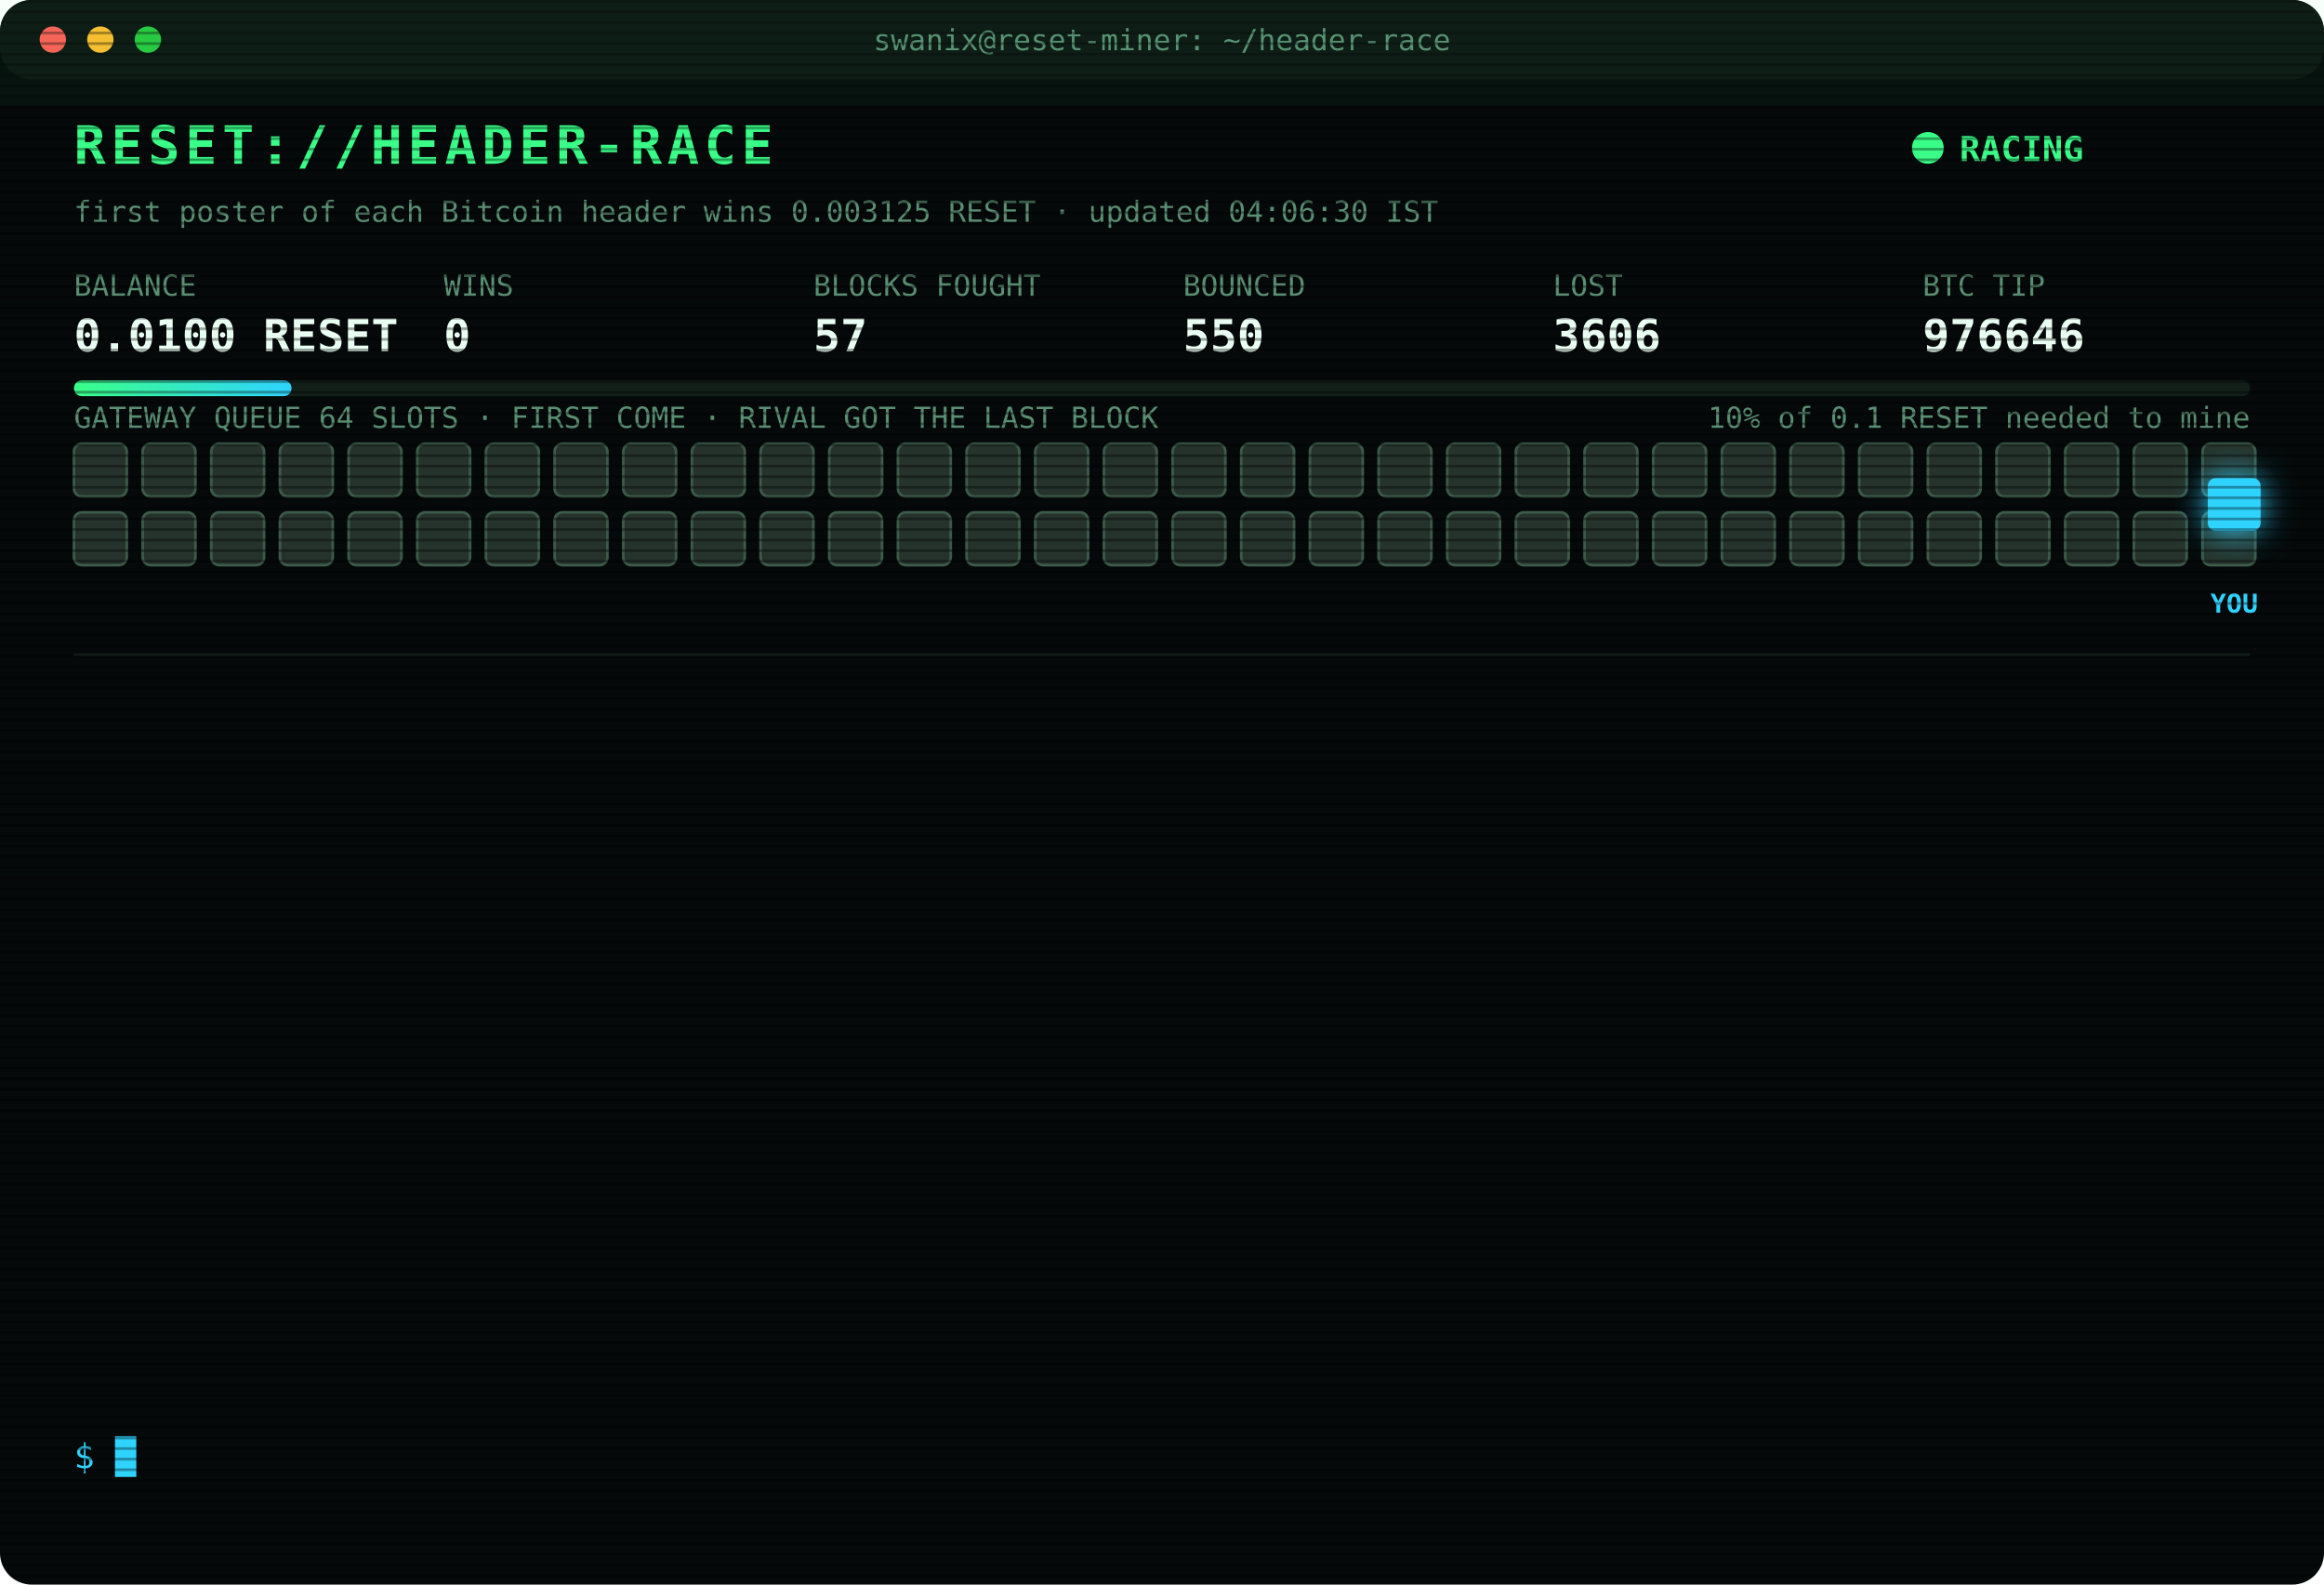
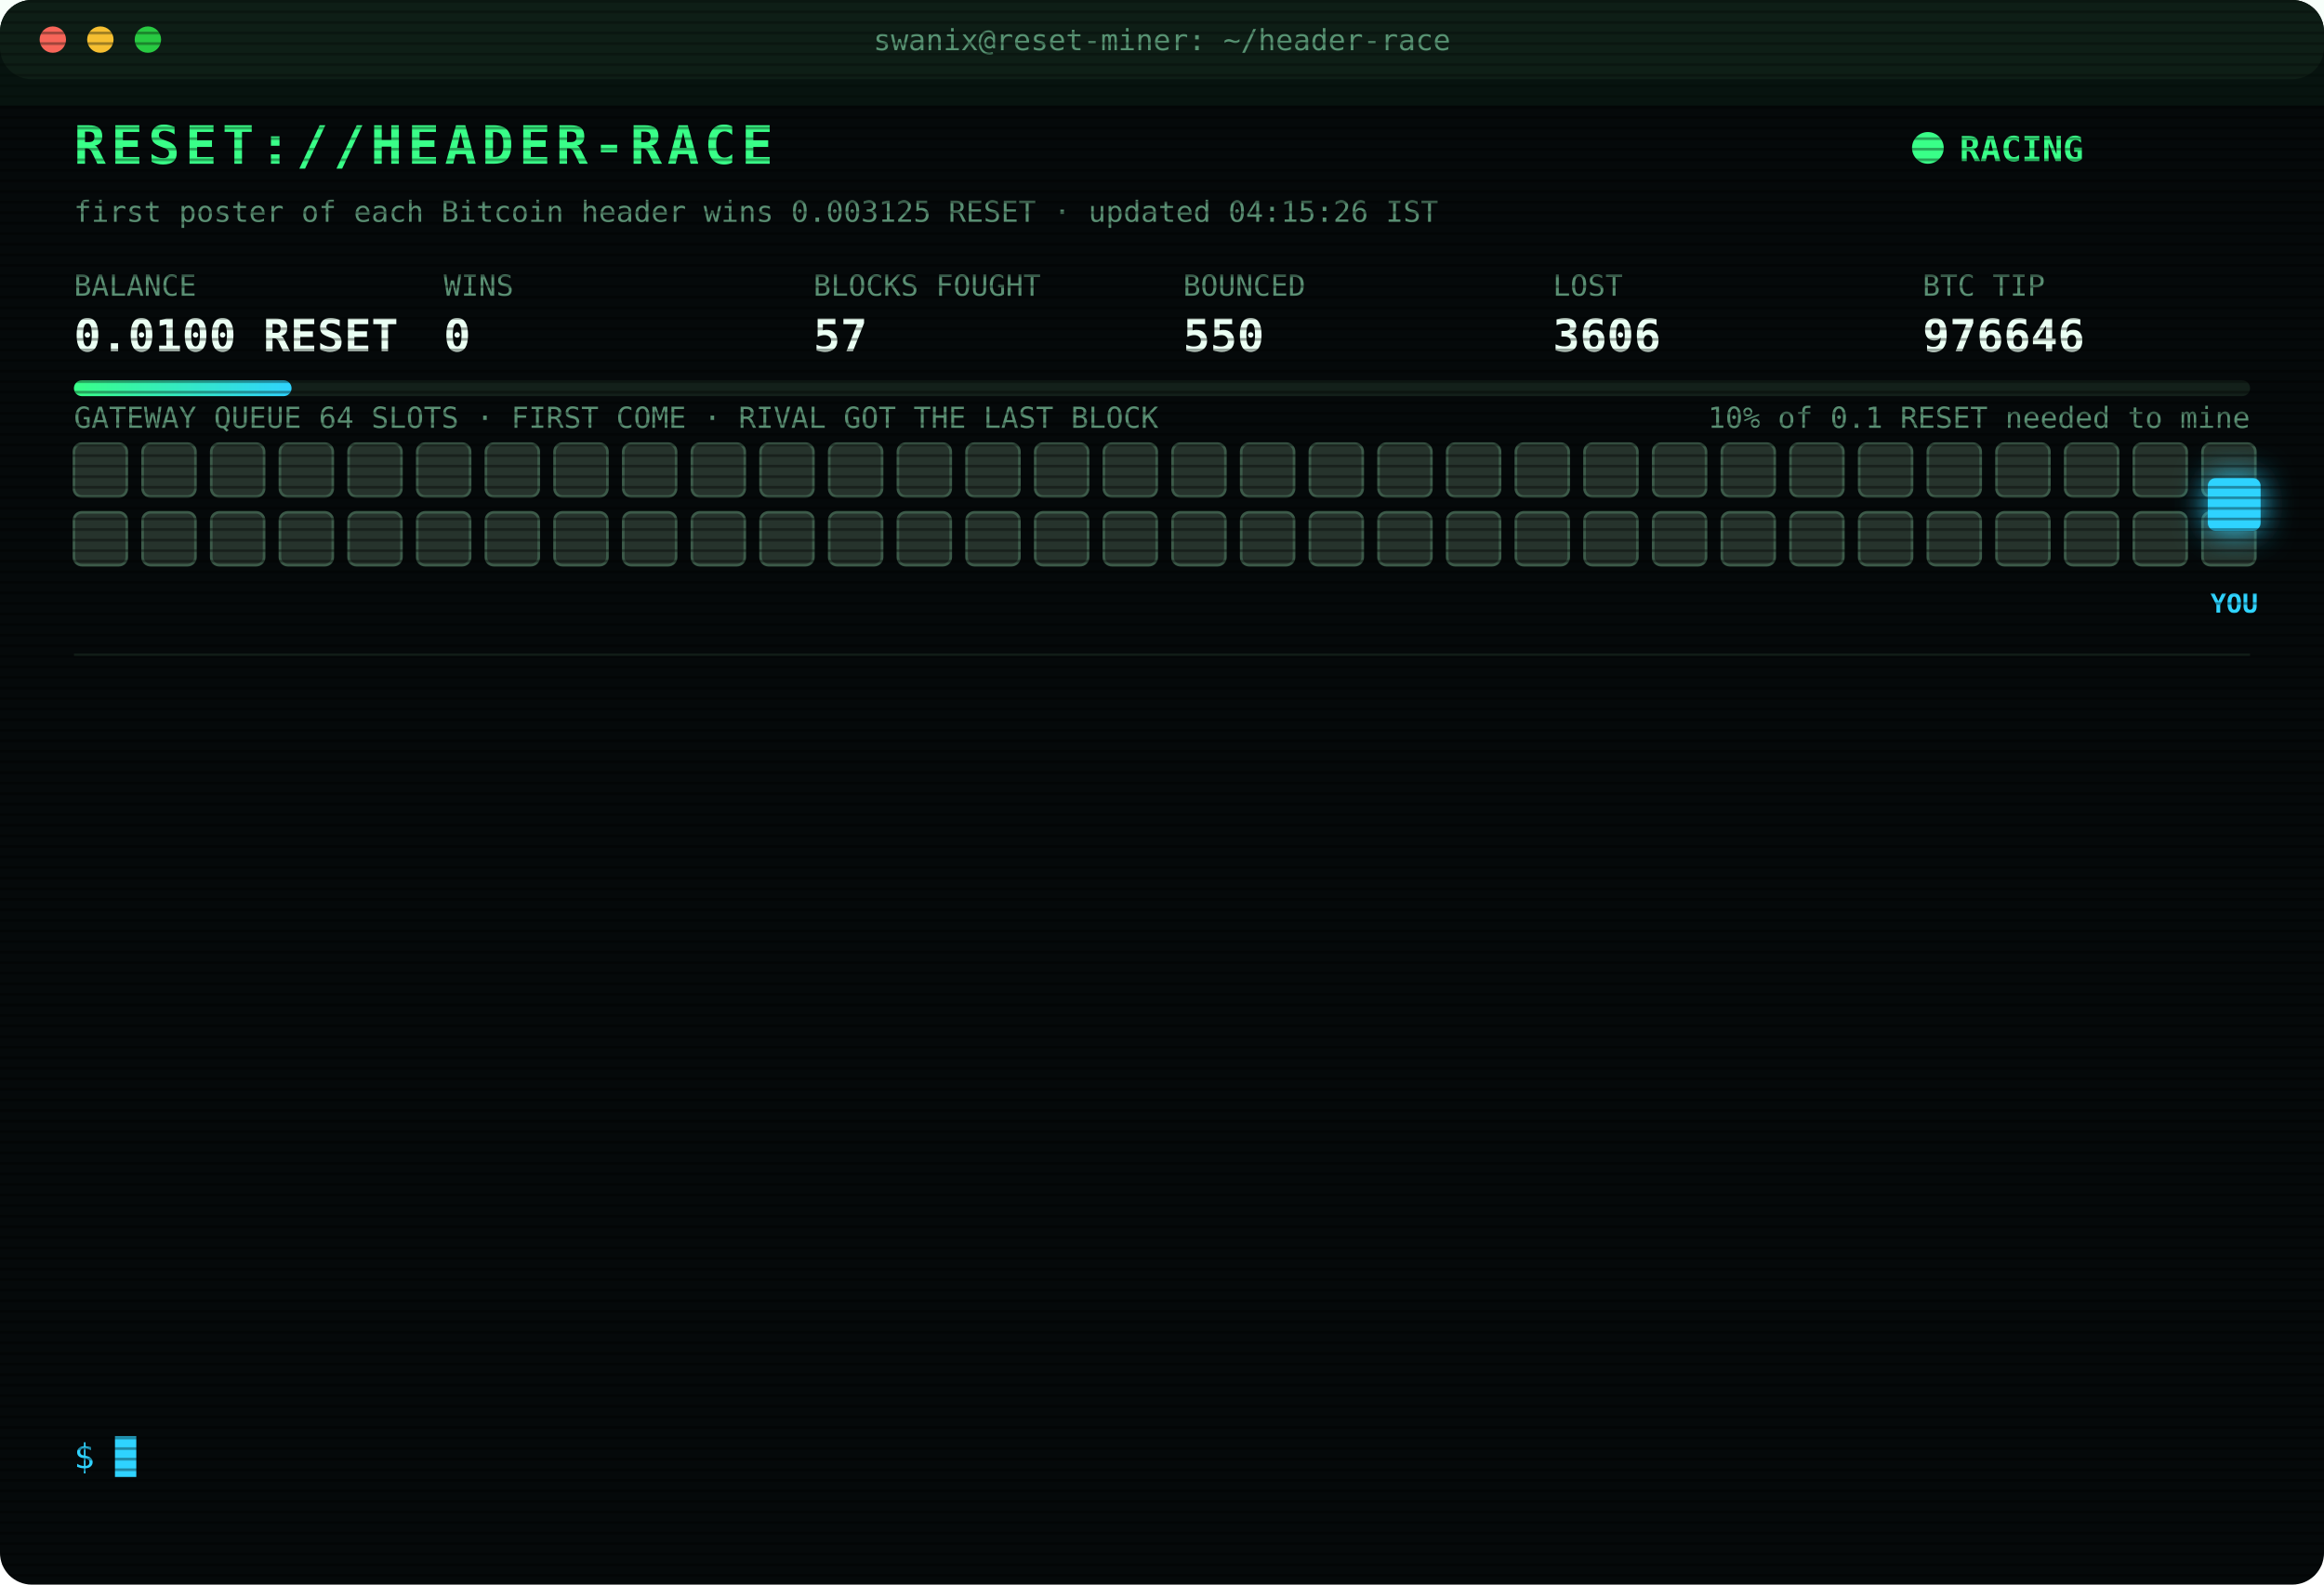
<svg xmlns="http://www.w3.org/2000/svg" width="880" height="600" viewBox="0 0 880 600" font-family="ui-monospace,SFMono-Regular,Menlo,Consolas,monospace">
  <style>
text{font-size:13px;fill:#7CFFB2}
.title{font-size:20px;font-weight:700;fill:#39FF88;letter-spacing:2px;animation:glitch 3s infinite steps(1)}
.sub{fill:#2fd3ff}.k{fill:#5a8f73;font-size:11px}.v{font-size:17px;font-weight:700;fill:#eafff3}
.ts{fill:#3f6b56}.boot{fill:#2fd3ff}.dim{fill:#5a8f73}.bad{fill:#ff4d6d}.warn{fill:#ffd23f}.mag{fill:#ff5cf0}.win{fill:#39FF88;font-weight:700}
.tag{font-size:10px;fill:#2fd3ff;font-weight:700}
.rival{fill:#26332c;stroke:#3c5a49;animation:jam 1.2s infinite alternate}
.idle{fill:#141c18;stroke:#22302a;animation:breathe 4s infinite}
.me{fill:#2fd3ff;filter:drop-shadow(0 0 6px #2fd3ff)}
.hover{animation:nudge 1.1s infinite ease-in-out}.bounce{animation:kick 1.4s infinite}
.ln{opacity:0;animation:in .4s forwards}
.cur{animation:blink 1s infinite steps(1)}
.scan{animation:scan 6s infinite linear}
.led{animation:blink 1.4s infinite}
@keyframes in{from{opacity:0;transform:translateX(-6px)}to{opacity:1;transform:none}}
@keyframes blink{50%{opacity:0}}
@keyframes jam{to{fill:#33463b}}
@keyframes breathe{50%{opacity:.4}}
@keyframes nudge{50%{transform:translateX(-10px)}}
@keyframes kick{0%,100%{transform:none}30%{transform:translateX(-14px)}55%{transform:translateX(10px) translateY(-6px)}}
@keyframes glitch{0%,92%{transform:none}93%{transform:translateX(2px);fill:#ff4d6d}95%{transform:translateX(-2px);fill:#2fd3ff}97%{transform:none}}
@keyframes scan{from{transform:translateY(-40px)}to{transform:translateY(600px)}}
</style>
  <defs>
    <pattern id="sl" width="4" height="4" patternUnits="userSpaceOnUse">
      <rect width="4" height="1" fill="#000" opacity=".35" />
    </pattern>
    <linearGradient id="bar">
      <stop offset="0" stop-color="#39FF88" />
      <stop offset="1" stop-color="#2fd3ff" />
    </linearGradient>
  </defs>
  <rect width="880" height="600" rx="12" fill="#05090a" />
  <rect width="880" height="30" rx="12" fill="#0d1512" />
  <circle cx="20" cy="15" r="5" fill="#ff5f57" />
  <circle cx="38" cy="15" r="5" fill="#febc2e" />
  <circle cx="56" cy="15" r="5" fill="#28c840" />
  <text x="440" y="19" text-anchor="middle" class="k">swanix@reset-miner: ~/header-race</text>
  <text x="28" y="62" class="title">RESET://HEADER-RACE</text>
  <circle class="led" cx="730" cy="56" r="6" fill="#39FF88" />
  <text x="742" y="61" class="win">RACING</text>
-   <text x="28" y="84" class="k">first poster of each Bitcoin header wins 0.003125 RESET · updated 04:06:30 IST</text>
+   <text x="28" y="84" class="k">first poster of each Bitcoin header wins 0.003125 RESET · updated 04:15:26 IST</text>
  <text x="28" y="112" class="k">BALANCE</text>
  <text x="28" y="133" class="v">0.0100 RESET</text>
  <text x="168" y="112" class="k">WINS</text>
  <text x="168" y="133" class="v">0</text>
  <text x="308" y="112" class="k">BLOCKS FOUGHT</text>
  <text x="308" y="133" class="v">57</text>
  <text x="448" y="112" class="k">BOUNCED</text>
  <text x="448" y="133" class="v">550</text>
  <text x="588" y="112" class="k">LOST</text>
  <text x="588" y="133" class="v">3606</text>
  <text x="728" y="112" class="k">BTC TIP</text>
  <text x="728" y="133" class="v">976646</text>
  <rect x="28" y="144" width="824" height="6" rx="3" fill="#13201a" />
  <rect x="28" y="144" width="82.4" height="6" rx="3" fill="url(#bar)" />
  <text x="852" y="162" text-anchor="end" class="k">10% of 0.1 RESET needed to mine</text>
  <text x="28" y="162" class="k">GATEWAY QUEUE 64 SLOTS · FIRST COME · RIVAL GOT THE LAST BLOCK</text>
  <rect class="rival" x="28" y="168" width="20" height="20" rx="3" style="animation-delay:0.00s" />
  <rect class="rival" x="54" y="168" width="20" height="20" rx="3" style="animation-delay:0.05s" />
  <rect class="rival" x="80" y="168" width="20" height="20" rx="3" style="animation-delay:0.10s" />
  <rect class="rival" x="106" y="168" width="20" height="20" rx="3" style="animation-delay:0.15s" />
  <rect class="rival" x="132" y="168" width="20" height="20" rx="3" style="animation-delay:0.20s" />
  <rect class="rival" x="158" y="168" width="20" height="20" rx="3" style="animation-delay:0.25s" />
  <rect class="rival" x="184" y="168" width="20" height="20" rx="3" style="animation-delay:0.30s" />
  <rect class="rival" x="210" y="168" width="20" height="20" rx="3" style="animation-delay:0.35s" />
  <rect class="rival" x="236" y="168" width="20" height="20" rx="3" style="animation-delay:0.40s" />
  <rect class="rival" x="262" y="168" width="20" height="20" rx="3" style="animation-delay:0.45s" />
  <rect class="rival" x="288" y="168" width="20" height="20" rx="3" style="animation-delay:0.50s" />
  <rect class="rival" x="314" y="168" width="20" height="20" rx="3" style="animation-delay:0.55s" />
  <rect class="rival" x="340" y="168" width="20" height="20" rx="3" style="animation-delay:0.60s" />
  <rect class="rival" x="366" y="168" width="20" height="20" rx="3" style="animation-delay:0.65s" />
  <rect class="rival" x="392" y="168" width="20" height="20" rx="3" style="animation-delay:0.70s" />
  <rect class="rival" x="418" y="168" width="20" height="20" rx="3" style="animation-delay:0.75s" />
  <rect class="rival" x="444" y="168" width="20" height="20" rx="3" style="animation-delay:0.80s" />
  <rect class="rival" x="470" y="168" width="20" height="20" rx="3" style="animation-delay:0.85s" />
  <rect class="rival" x="496" y="168" width="20" height="20" rx="3" style="animation-delay:0.90s" />
  <rect class="rival" x="522" y="168" width="20" height="20" rx="3" style="animation-delay:0.95s" />
  <rect class="rival" x="548" y="168" width="20" height="20" rx="3" style="animation-delay:1.00s" />
  <rect class="rival" x="574" y="168" width="20" height="20" rx="3" style="animation-delay:1.05s" />
  <rect class="rival" x="600" y="168" width="20" height="20" rx="3" style="animation-delay:1.10s" />
  <rect class="rival" x="626" y="168" width="20" height="20" rx="3" style="animation-delay:1.15s" />
  <rect class="rival" x="652" y="168" width="20" height="20" rx="3" style="animation-delay:1.20s" />
  <rect class="rival" x="678" y="168" width="20" height="20" rx="3" style="animation-delay:1.25s" />
  <rect class="rival" x="704" y="168" width="20" height="20" rx="3" style="animation-delay:1.30s" />
  <rect class="rival" x="730" y="168" width="20" height="20" rx="3" style="animation-delay:1.35s" />
  <rect class="rival" x="756" y="168" width="20" height="20" rx="3" style="animation-delay:1.40s" />
  <rect class="rival" x="782" y="168" width="20" height="20" rx="3" style="animation-delay:1.45s" />
  <rect class="rival" x="808" y="168" width="20" height="20" rx="3" style="animation-delay:1.50s" />
  <rect class="rival" x="834" y="168" width="20" height="20" rx="3" style="animation-delay:1.55s" />
  <rect class="rival" x="28" y="194" width="20" height="20" rx="3" style="animation-delay:1.60s" />
  <rect class="rival" x="54" y="194" width="20" height="20" rx="3" style="animation-delay:1.65s" />
  <rect class="rival" x="80" y="194" width="20" height="20" rx="3" style="animation-delay:1.70s" />
  <rect class="rival" x="106" y="194" width="20" height="20" rx="3" style="animation-delay:1.75s" />
  <rect class="rival" x="132" y="194" width="20" height="20" rx="3" style="animation-delay:1.80s" />
  <rect class="rival" x="158" y="194" width="20" height="20" rx="3" style="animation-delay:1.85s" />
  <rect class="rival" x="184" y="194" width="20" height="20" rx="3" style="animation-delay:1.90s" />
  <rect class="rival" x="210" y="194" width="20" height="20" rx="3" style="animation-delay:1.95s" />
  <rect class="rival" x="236" y="194" width="20" height="20" rx="3" style="animation-delay:2.00s" />
  <rect class="rival" x="262" y="194" width="20" height="20" rx="3" style="animation-delay:2.05s" />
  <rect class="rival" x="288" y="194" width="20" height="20" rx="3" style="animation-delay:2.10s" />
  <rect class="rival" x="314" y="194" width="20" height="20" rx="3" style="animation-delay:2.15s" />
  <rect class="rival" x="340" y="194" width="20" height="20" rx="3" style="animation-delay:2.20s" />
  <rect class="rival" x="366" y="194" width="20" height="20" rx="3" style="animation-delay:2.25s" />
  <rect class="rival" x="392" y="194" width="20" height="20" rx="3" style="animation-delay:2.30s" />
  <rect class="rival" x="418" y="194" width="20" height="20" rx="3" style="animation-delay:2.35s" />
  <rect class="rival" x="444" y="194" width="20" height="20" rx="3" style="animation-delay:2.40s" />
  <rect class="rival" x="470" y="194" width="20" height="20" rx="3" style="animation-delay:2.45s" />
  <rect class="rival" x="496" y="194" width="20" height="20" rx="3" style="animation-delay:2.50s" />
  <rect class="rival" x="522" y="194" width="20" height="20" rx="3" style="animation-delay:2.55s" />
  <rect class="rival" x="548" y="194" width="20" height="20" rx="3" style="animation-delay:2.60s" />
  <rect class="rival" x="574" y="194" width="20" height="20" rx="3" style="animation-delay:2.65s" />
  <rect class="rival" x="600" y="194" width="20" height="20" rx="3" style="animation-delay:2.70s" />
  <rect class="rival" x="626" y="194" width="20" height="20" rx="3" style="animation-delay:2.75s" />
  <rect class="rival" x="652" y="194" width="20" height="20" rx="3" style="animation-delay:2.80s" />
  <rect class="rival" x="678" y="194" width="20" height="20" rx="3" style="animation-delay:2.85s" />
  <rect class="rival" x="704" y="194" width="20" height="20" rx="3" style="animation-delay:2.90s" />
  <rect class="rival" x="730" y="194" width="20" height="20" rx="3" style="animation-delay:2.95s" />
  <rect class="rival" x="756" y="194" width="20" height="20" rx="3" style="animation-delay:3.00s" />
  <rect class="rival" x="782" y="194" width="20" height="20" rx="3" style="animation-delay:3.05s" />
  <rect class="rival" x="808" y="194" width="20" height="20" rx="3" style="animation-delay:3.10s" />
  <rect class="rival" x="834" y="194" width="20" height="20" rx="3" style="animation-delay:3.15s" />
  <g class="hover">
    <rect class="me" x="836" y="181" width="20" height="20" rx="3" />
    <text class="tag" x="846" y="232" text-anchor="middle">YOU</text>
  </g>
  <line x1="28" x2="852" y1="248" y2="248" stroke="#13201a" />
  <g class="ln" style="animation-delay:0.40s">
    <text x="28" y="270" class="ts">03:15:50</text>
    <text x="104" y="270" class="bad">[LOST] #976637 taken by a rival miner</text>
  </g>
  <g class="ln" style="animation-delay:0.65s">
    <text x="28" y="292" class="ts">03:26:21</text>
    <text x="104" y="292" class="bad">[LOST] #976638 taken by a rival miner</text>
  </g>
  <g class="ln" style="animation-delay:0.90s">
    <text x="28" y="314" class="ts">03:26:27</text>
    <text x="104" y="314" class="bad">[REJECTED] #976639 The network already has these headers.</text>
  </g>
  <g class="ln" style="animation-delay:1.15s">
    <text x="28" y="336" class="ts">03:26:27</text>
    <text x="104" y="336" class="bad">[REJECTED] #976639 The network already has these headers.</text>
  </g>
  <g class="ln" style="animation-delay:1.40s">
    <text x="28" y="358" class="ts">03:26:27</text>
    <text x="104" y="358" class="bad">[LOST] #976639 taken by a rival miner</text>
  </g>
  <g class="ln" style="animation-delay:1.65s">
    <text x="28" y="380" class="ts">03:26:33</text>
    <text x="104" y="380" class="bad">[REJECTED] #976640 The network already has these headers.</text>
  </g>
  <g class="ln" style="animation-delay:1.90s">
    <text x="28" y="402" class="ts">03:26:33</text>
    <text x="104" y="402" class="bad">[LOST] #976640 taken by a rival miner</text>
  </g>
  <g class="ln" style="animation-delay:2.15s">
    <text x="28" y="424" class="ts">03:31:37</text>
    <text x="104" y="424" class="bad">[LOST] #976641 taken by a rival miner</text>
  </g>
  <g class="ln" style="animation-delay:2.40s">
    <text x="28" y="446" class="ts">03:35:14</text>
    <text x="104" y="446" class="bad">[LOST] #976642 taken by a rival miner</text>
  </g>
  <g class="ln" style="animation-delay:2.65s">
    <text x="28" y="468" class="ts">03:42:38</text>
    <text x="104" y="468" class="bad">[LOST] #976643 taken by a rival miner</text>
  </g>
  <g class="ln" style="animation-delay:2.90s">
    <text x="28" y="490" class="ts">03:56:24</text>
    <text x="104" y="490" class="bad">[LOST] #976644 taken by a rival miner</text>
  </g>
  <g class="ln" style="animation-delay:3.15s">
    <text x="28" y="512" class="ts">04:05:12</text>
    <text x="104" y="512" class="bad">[LOST] #976645 taken by a rival miner</text>
  </g>
  <g class="ln" style="animation-delay:3.40s">
    <text x="28" y="534" class="ts">04:06:30</text>
    <text x="104" y="534" class="bad">[LOST] #976646 taken by a rival miner</text>
  </g>
  <text x="28" y="556" class="sub">$ <tspan class="cur">█</tspan>
  </text>
  <rect width="880" height="600" rx="12" fill="url(#sl)" pointer-events="none" />
  <rect class="scan" width="880" height="40" fill="#39FF88" opacity=".04" />
</svg>
